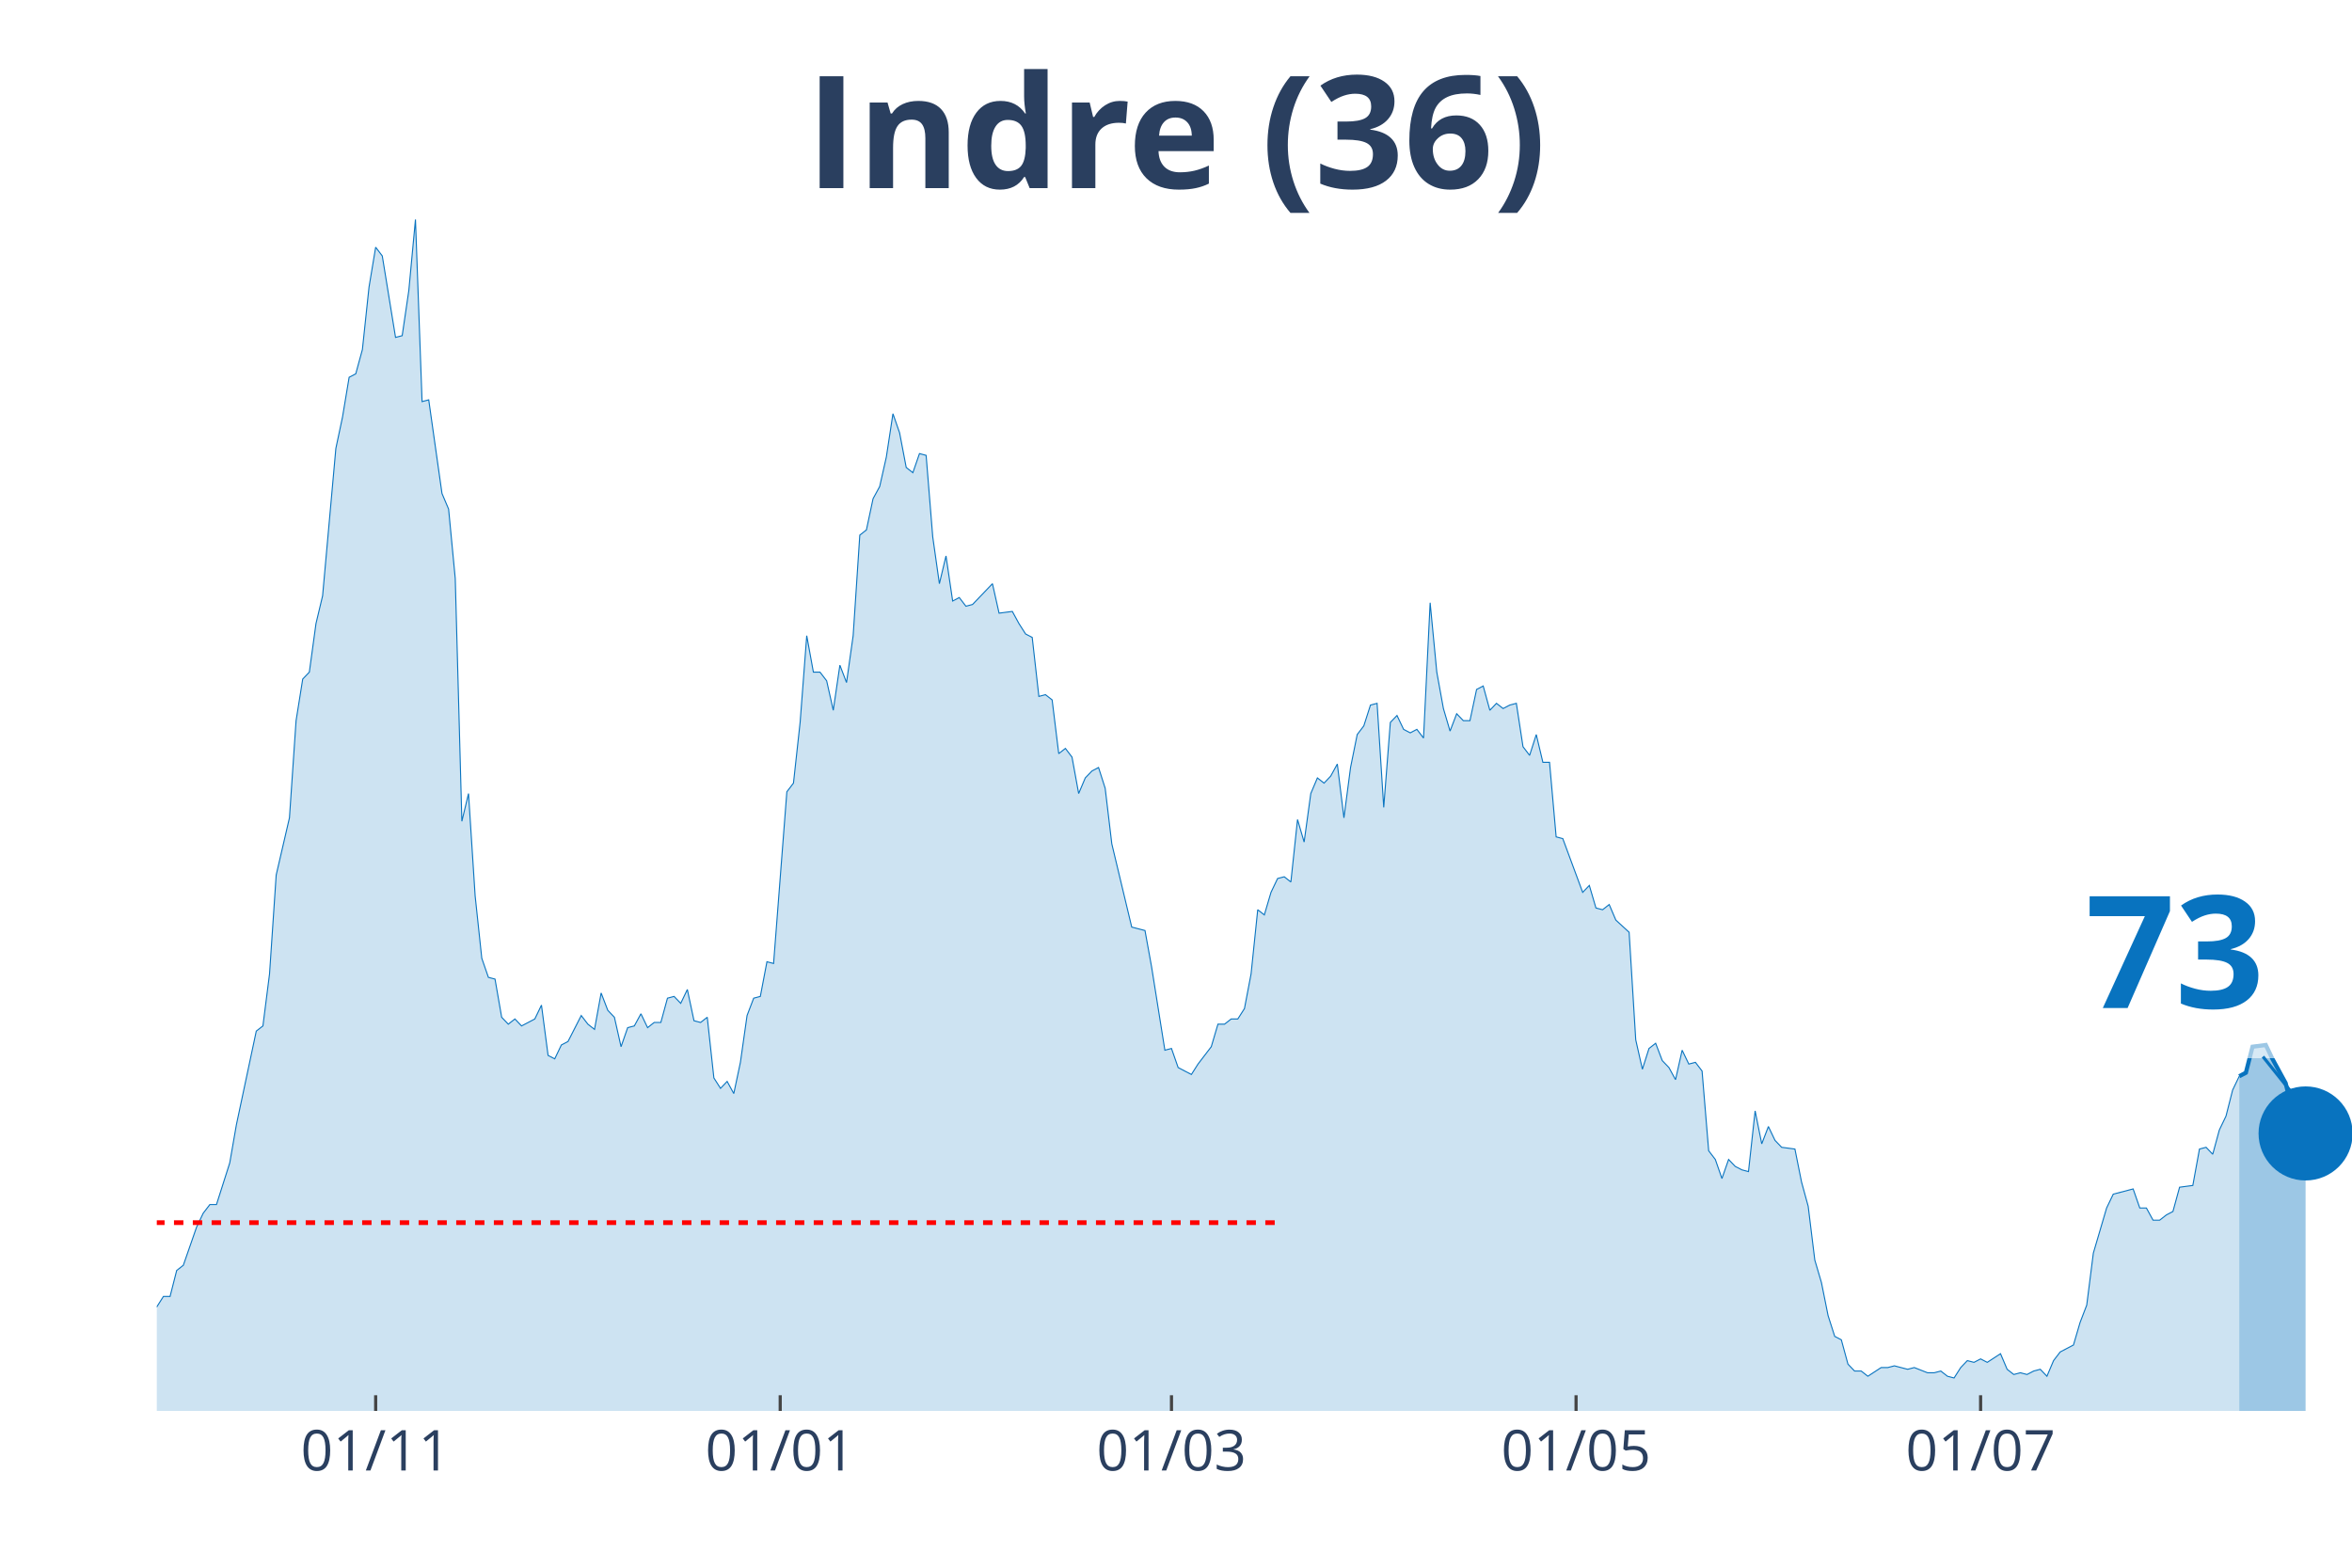
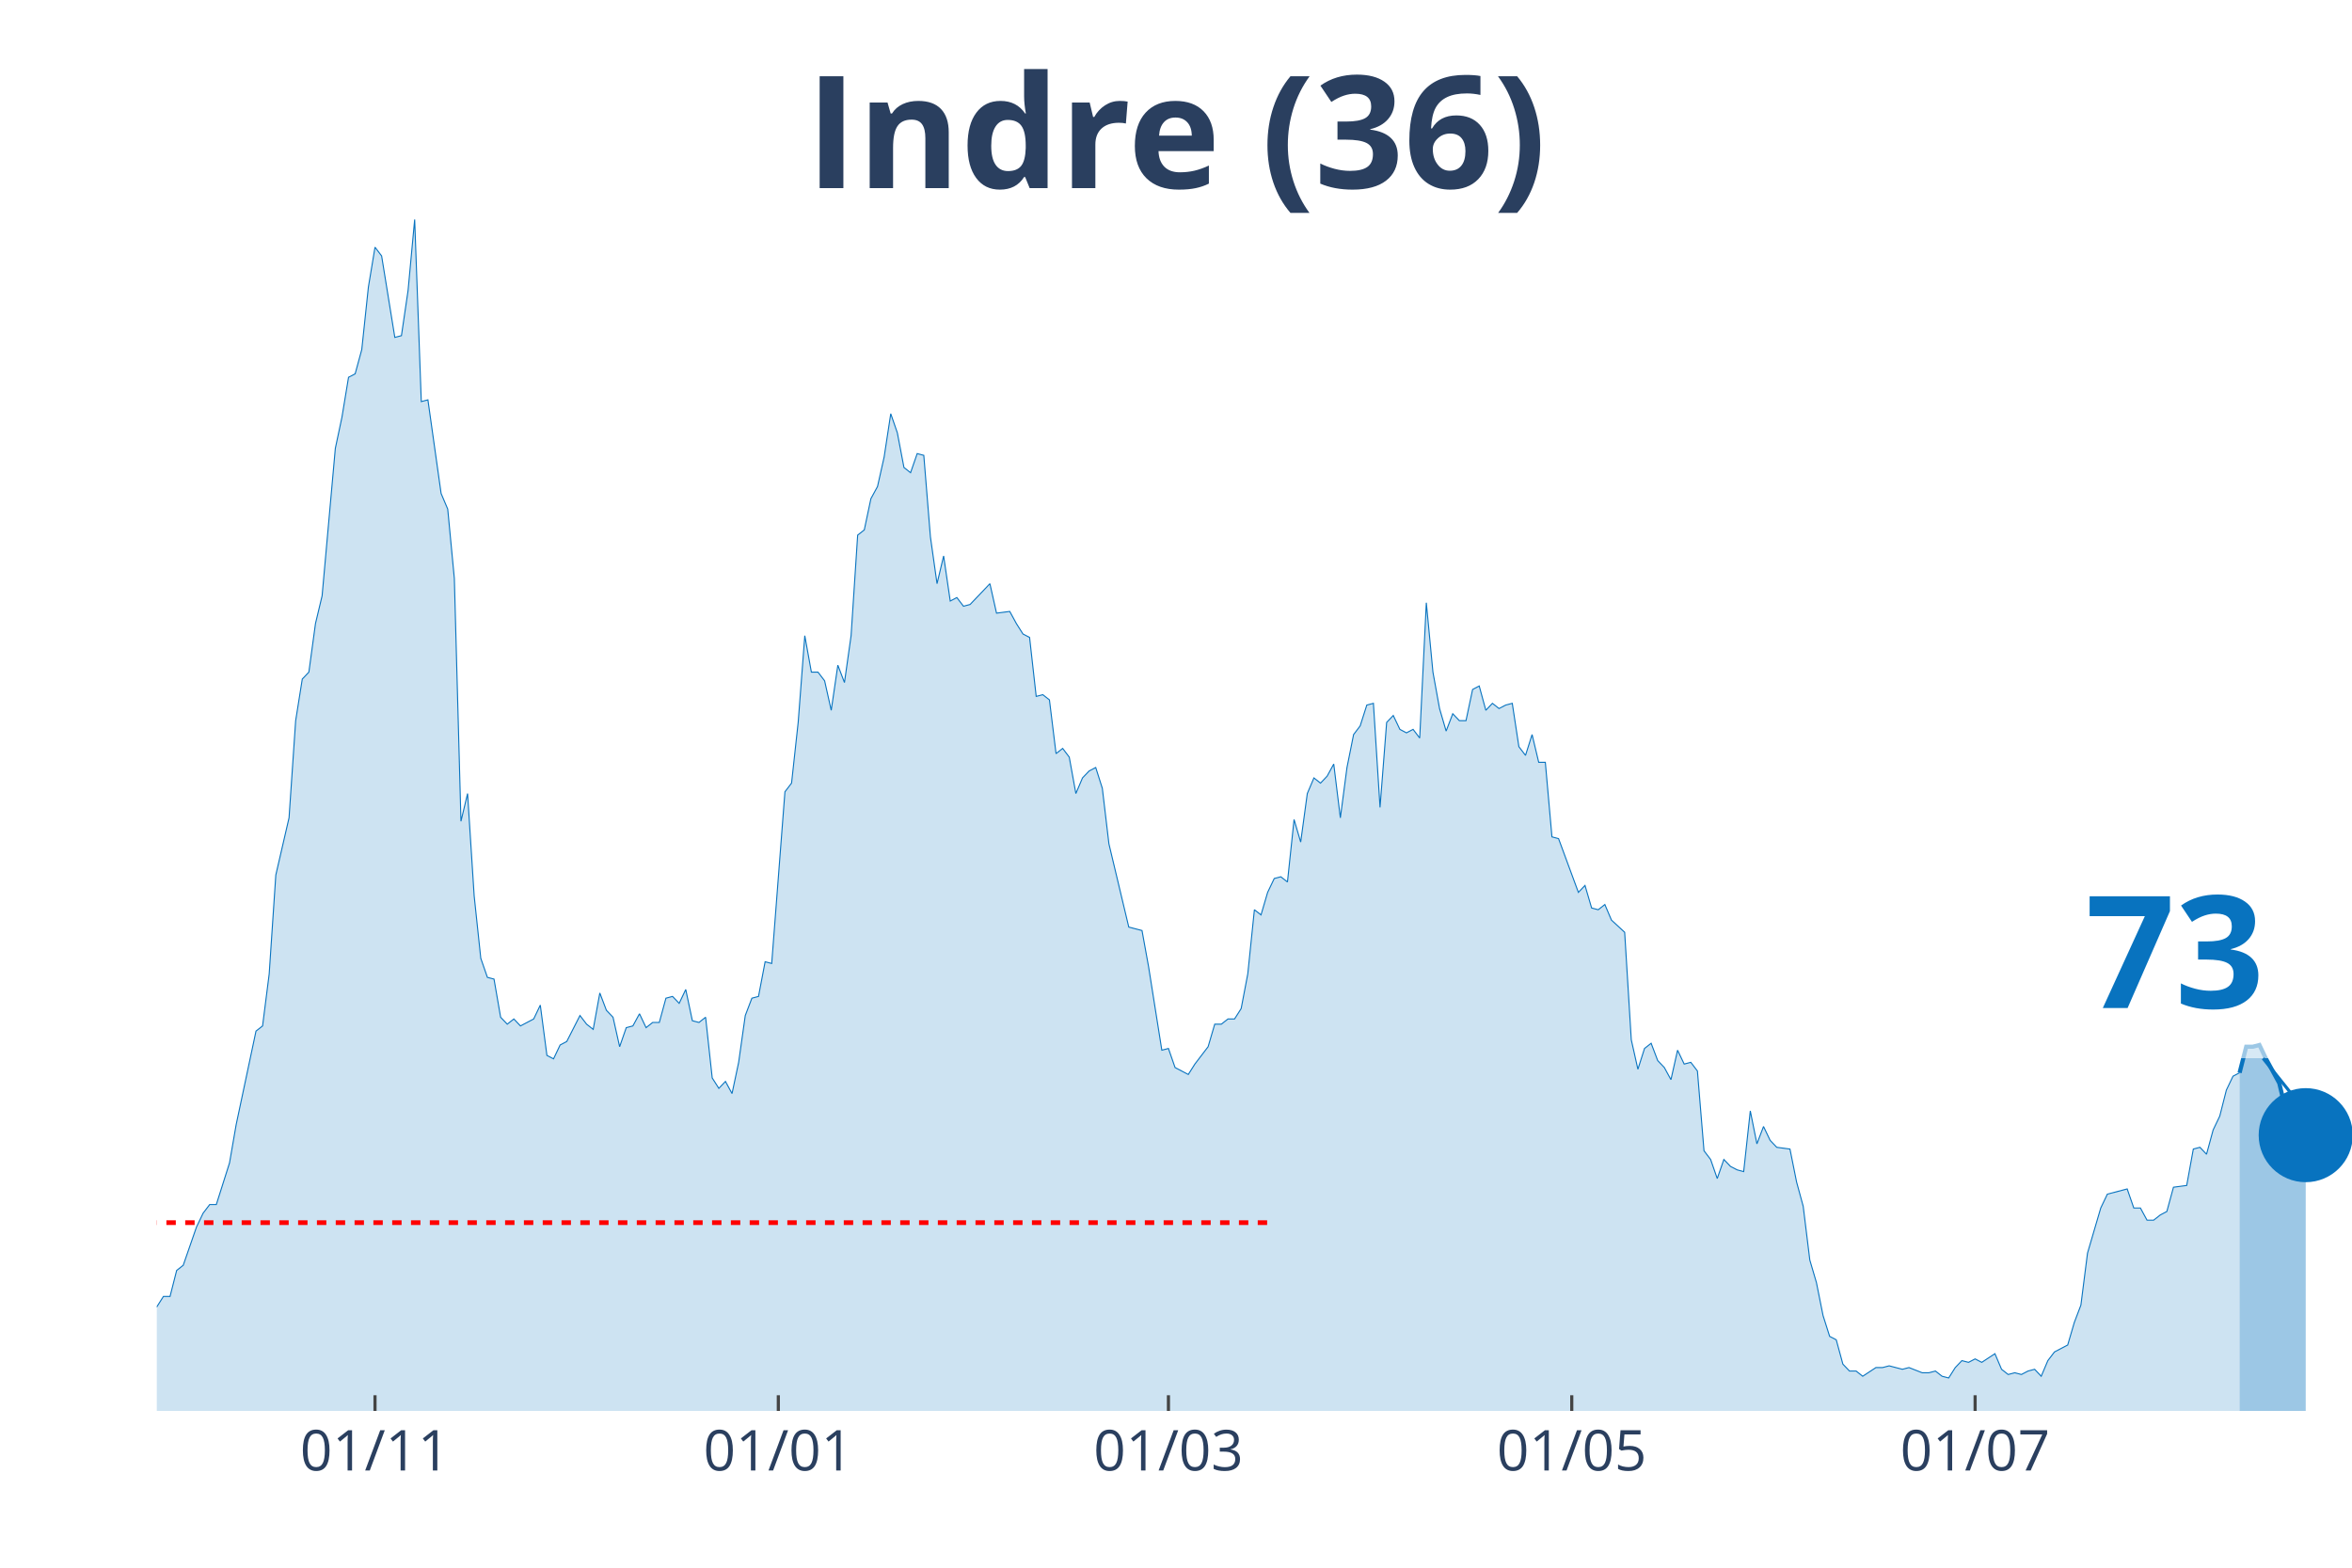
<svg xmlns="http://www.w3.org/2000/svg" class="main-svg" width="1125" height="750" style="" viewBox="0 0 750 500">
  <rect x="0" y="0" width="750" height="500" style="fill: rgb(0, 0, 0); fill-opacity: 0;" />
-   <defs id="defs-11c4bc">
+   <defs id="defs-a377fc">
    <g class="clips">
-       <clipPath id="clip11c4bcxyplot" class="plotclip">
+       <clipPath id="clipa377fcxyplot" class="plotclip">
        <rect width="700" height="380" />
      </clipPath>
-       <clipPath class="axesclip" id="clip11c4bcx">
+       <clipPath class="axesclip" id="clipa377fcx">
        <rect x="50" y="0" width="700" height="500" />
      </clipPath>
-       <clipPath class="axesclip" id="clip11c4bcy">
+       <clipPath class="axesclip" id="clipa377fcy">
        <rect x="0" y="70" width="750" height="380" />
      </clipPath>
-       <clipPath class="axesclip" id="clip11c4bcxy">
+       <clipPath class="axesclip" id="clipa377fcxy">
        <rect x="50" y="70" width="700" height="380" />
      </clipPath>
    </g>
    <g class="gradients" />
  </defs>
  <g class="bglayer">
    <rect class="bg" x="50" y="70" width="700" height="380" style="fill: rgb(0, 0, 0); fill-opacity: 0; stroke-width: 0;" />
  </g>
  <g class="layer-below">
    <g class="imagelayer" />
    <g class="shapelayer" />
  </g>
  <g class="cartesianlayer">
    <g class="subplot xy">
      <g class="layer-subplot">
        <g class="shapelayer" />
        <g class="imagelayer" />
      </g>
      <g class="gridlayer">
        <g class="x">
-           <path class="xgrid crisp" transform="translate(119.79,0)" d="M0,70v380" style="stroke: rgb(255, 255, 255); stroke-opacity: 1; stroke-width: 1px;" />
-           <path class="xgrid crisp" transform="translate(248.79,0)" d="M0,70v380" style="stroke: rgb(255, 255, 255); stroke-opacity: 1; stroke-width: 1px;" />
-           <path class="xgrid crisp" transform="translate(373.56,0)" d="M0,70v380" style="stroke: rgb(255, 255, 255); stroke-opacity: 1; stroke-width: 1px;" />
-           <path class="xgrid crisp" transform="translate(502.57,0)" d="M0,70v380" style="stroke: rgb(255, 255, 255); stroke-opacity: 1; stroke-width: 1px;" />
-           <path class="xgrid crisp" transform="translate(631.57,0)" d="M0,70v380" style="stroke: rgb(255, 255, 255); stroke-opacity: 1; stroke-width: 1px;" />
+           <path class="xgrid crisp" transform="translate(119.58,0)" d="M0,70v380" style="stroke: rgb(255, 255, 255); stroke-opacity: 1; stroke-width: 1px;" />
+           <path class="xgrid crisp" transform="translate(248.19,0)" d="M0,70v380" style="stroke: rgb(255, 255, 255); stroke-opacity: 1; stroke-width: 1px;" />
+           <path class="xgrid crisp" transform="translate(372.59,0)" d="M0,70v380" style="stroke: rgb(255, 255, 255); stroke-opacity: 1; stroke-width: 1px;" />
+           <path class="xgrid crisp" transform="translate(501.2,0)" d="M0,70v380" style="stroke: rgb(255, 255, 255); stroke-opacity: 1; stroke-width: 1px;" />
+           <path class="xgrid crisp" transform="translate(629.82,0)" d="M0,70v380" style="stroke: rgb(255, 255, 255); stroke-opacity: 1; stroke-width: 1px;" />
        </g>
        <g class="y" />
      </g>
      <g class="zerolinelayer" />
      <path class="xlines-below" />
      <path class="ylines-below" />
      <g class="overlines-below" />
      <g class="xaxislayer-below" />
      <g class="yaxislayer-below" />
      <g class="overaxes-below" />
-       <g class="plot" transform="translate(50, 70)" clip-path="url('#clip11c4bcxyplot')">
+       <g class="plot" transform="translate(50, 70)" clip-path="url('#clipa377fcxyplot')">
        <g class="scatterlayer mlayer">
-           <g class="trace scatter trace4e52ea" style="stroke-miterlimit: 2;">
+           <g class="trace scatter trace23af81" style="stroke-miterlimit: 2;">
            <g class="fills">
              <g>
-                 <path class="js-fill" d="M664.05,380L-287.61,380L-287.61,373.92L-266.47,378.89L-264.35,378.34L-190.33,380L-188.22,380L-141.69,377.79L-139.58,377.23L-137.46,377.79L-135.35,375.57L-120.54,375.57L-118.43,374.47L-114.2,374.47L-112.08,371.7L-107.85,370.04L-105.74,373.36L-101.51,370.04L-99.4,370.04L-93.05,371.7L-90.94,370.6L-88.82,375.02L-86.71,374.47L-84.59,374.47L-82.48,370.04L-80.36,366.17L-78.25,358.98L-74.02,350.13L-71.9,348.47L-65.56,349.58L-63.44,353.45L-57.1,360.09L-54.98,360.09L-52.87,361.75L-50.76,361.19L-46.53,362.85L-44.41,359.53L-38.07,354.56L-35.95,346.81L-33.84,344.6L-31.72,337.41L-29.61,332.98L-27.49,332.98L-25.38,334.09L-23.26,329.11L-21.15,338.52L-19.03,340.73L-14.8,344.6L-12.69,345.71L-10.57,345.71L-8.46,350.68L-6.34,347.92L-4.23,346.81L-2.11,348.47L0,346.81L2.11,343.49L4.23,343.49L6.34,335.2L8.46,333.54L12.69,321.37L14.8,316.94L16.92,314.18L19.03,314.18L23.26,300.9L25.38,288.73L31.72,258.86L33.84,257.21L35.95,240.61L38.07,209.08L42.3,190.83L44.41,159.85L46.53,146.58L48.64,144.37L50.76,128.88L52.87,120.03L57.1,73.01L59.21,63.06L61.33,50.33L63.44,49.23L65.56,41.48L67.67,21.57L69.79,8.85L71.9,11.62L76.13,37.61L78.25,37.06L80.36,22.68L82.48,0L84.59,58.08L86.71,57.53L90.94,87.39L93.05,92.37L95.17,114.5L97.28,191.94L99.4,183.09L101.51,215.72L103.63,235.63L105.74,241.72L107.85,242.27L109.97,254.44L112.08,256.65L114.2,254.99L116.31,257.21L118.43,256.1L120.54,254.99L122.66,250.57L124.77,266.61L126.89,267.71L129,263.29L131.12,262.18L135.35,253.89L137.46,256.65L139.58,258.31L141.69,246.7L143.81,252.23L145.92,254.44L148.04,263.84L150.15,257.76L152.27,257.21L154.38,253.33L156.5,257.76L158.61,256.1L160.73,256.1L162.84,248.36L164.95,247.8L167.07,250.01L169.18,245.59L171.3,255.55L173.41,256.1L175.53,254.44L177.64,273.8L179.76,277.12L181.87,274.91L183.99,278.78L186.1,268.82L188.22,253.89L190.33,248.36L192.45,247.8L194.56,236.74L196.68,237.29L200.91,182.53L203.02,179.77L205.14,160.41L207.25,132.75L209.37,144.37L211.48,144.37L213.6,147.13L215.71,156.54L217.82,142.15L219.94,147.69L222.05,132.75L224.17,100.67L226.28,99.01L228.4,89.05L230.51,85.18L232.63,75.78L234.74,61.95L236.86,68.03L238.97,79.1L241.09,80.76L243.2,74.67L245.32,75.23L247.43,101.22L249.55,116.16L251.66,107.31L253.78,121.69L255.89,120.58L258.01,123.35L260.12,122.79L262.24,120.58L266.47,116.16L268.58,125.56L272.81,125.01L274.92,128.88L277.04,132.2L279.15,133.3L281.27,152.11L283.38,151.56L285.5,153.22L287.61,170.36L289.73,168.7L291.84,171.47L293.96,183.09L296.07,178.11L298.19,175.9L300.3,174.79L302.42,181.43L304.53,199.13L310.88,225.68L312.99,226.23L315.11,226.78L317.22,238.4L321.45,264.95L323.56,264.4L325.68,270.48L327.79,271.59L329.91,272.69L332.02,269.37L336.25,263.84L338.37,256.65L340.48,256.65L342.6,254.99L344.71,254.99L346.83,251.67L348.94,240.61L351.06,220.15L353.17,221.8L355.29,214.61L357.4,210.19L359.52,209.64L361.63,211.3L363.75,191.38L365.86,198.57L367.98,183.09L370.09,178.11L372.21,179.77L374.32,177.55L376.44,173.68L378.55,190.83L380.66,174.79L382.78,164.28L384.89,161.51L387.01,154.88L389.12,154.32L391.24,187.51L393.35,160.41L395.47,158.2L397.58,162.62L399.7,163.73L401.81,162.62L403.93,165.39L406.04,122.24L408.16,144.37L410.27,155.98L412.39,163.17L414.5,157.64L416.62,159.85L418.73,159.85L420.85,149.9L422.96,148.79L425.08,156.54L427.19,154.32L429.31,155.98L431.42,154.88L433.53,154.32L435.65,168.15L437.76,170.92L439.88,164.28L441.99,173.13L444.11,173.13L446.22,196.91L448.34,197.47L454.68,214.61L456.8,212.4L458.91,219.59L461.03,220.15L463.14,218.49L465.26,223.46L469.49,227.34L471.6,261.63L473.72,271.03L475.83,264.4L477.95,262.74L480.06,268.27L482.18,270.48L484.29,274.35L486.4,264.95L488.52,269.37L490.63,268.82L492.75,271.59L494.86,297.03L496.98,299.8L499.09,305.88L501.21,299.8L503.32,302.01L505.44,303.11L507.55,303.67L509.67,284.31L511.78,294.82L513.9,289.29L516.01,293.71L518.13,295.92L522.36,296.48L524.47,306.99L526.59,314.73L528.7,331.88L530.82,339.07L532.93,349.58L535.05,356.22L537.16,357.32L539.27,365.07L541.39,367.28L543.5,367.28L545.62,368.94L549.85,366.17L551.96,366.17L554.08,365.62L556.19,366.17L558.31,366.72L560.42,366.17L564.65,367.83L566.77,367.83L568.88,367.28L571,368.94L573.11,369.49L575.23,366.17L577.34,363.96L579.46,364.51L581.57,363.41L583.69,364.51L587.92,361.75L590.03,366.72L592.15,368.38L594.26,367.83L596.37,368.38L598.49,367.28L600.6,366.72L602.72,368.94L604.83,363.96L606.95,361.19L611.18,358.98L613.29,351.79L615.41,346.26L617.52,329.67L621.75,315.28L623.87,310.86L630.21,309.2L632.33,315.28L634.44,315.28L636.56,319.16L638.67,319.16L640.79,317.5L642.9,316.39L645.02,308.65L649.24,308.09L651.36,296.48L653.47,295.92L655.59,298.14L657.7,290.39L659.82,285.97L661.93,277.67L664.05,273.25" style="fill: rgb(8, 115, 191); fill-opacity: 0.2; stroke-width: 0;" />
+                 <path class="js-fill" d="M664.16,380L-286.75,380L-286.75,373.92L-265.66,378.89L-263.55,378.34L-189.76,380L-187.65,380L-141.27,377.79L-139.16,377.23L-137.05,377.79L-134.94,375.57L-120.18,375.57L-118.07,374.47L-113.86,374.47L-111.75,371.7L-107.53,370.04L-105.42,373.36L-101.2,370.04L-99.1,370.04L-92.77,371.7L-90.66,370.6L-88.55,375.02L-86.45,374.47L-84.34,374.47L-82.23,370.04L-80.12,366.17L-78.01,358.98L-73.8,350.13L-71.69,348.47L-65.36,349.58L-63.25,353.45L-56.93,360.09L-54.82,360.09L-52.71,361.75L-50.6,361.19L-46.39,362.85L-44.28,359.53L-37.95,354.56L-35.84,346.81L-33.73,344.6L-31.63,337.41L-29.52,332.98L-27.41,332.98L-25.3,334.09L-23.19,329.11L-21.08,338.52L-18.98,340.73L-14.76,344.6L-12.65,345.71L-10.54,345.71L-8.43,350.68L-6.33,347.92L-4.22,346.81L-2.11,348.47L0,346.81L2.11,343.49L4.22,343.49L6.33,335.2L8.43,333.54L12.65,321.37L14.76,316.94L16.87,314.18L18.98,314.18L23.19,300.9L25.3,288.73L31.63,258.86L33.73,257.21L35.84,240.61L37.95,209.08L42.17,190.83L44.28,159.85L46.39,146.58L48.49,144.37L50.6,128.88L52.71,120.03L56.93,73.01L59.04,63.06L61.14,50.33L63.25,49.23L65.36,41.48L67.47,21.57L69.58,8.85L71.69,11.62L75.9,37.61L78.01,37.06L80.12,22.68L82.23,0L84.34,58.08L86.45,57.53L90.66,87.39L92.77,92.37L94.88,114.5L96.99,191.94L99.1,183.09L101.2,215.72L103.31,235.63L105.42,241.72L107.53,242.27L109.64,254.44L111.75,256.65L113.86,254.99L115.96,257.21L118.07,256.1L120.18,254.99L122.29,250.57L124.4,266.61L126.51,267.71L128.61,263.29L130.72,262.18L134.94,253.89L137.05,256.65L139.16,258.31L141.27,246.7L143.37,252.23L145.48,254.44L147.59,263.84L149.7,257.76L151.81,257.21L153.92,253.33L156.02,257.76L158.13,256.1L160.24,256.1L162.35,248.36L164.46,247.8L166.57,250.01L168.67,245.59L170.78,255.55L172.89,256.1L175,254.44L177.11,273.8L179.22,277.12L181.33,274.91L183.43,278.78L185.54,268.82L187.65,253.89L189.76,248.36L191.87,247.8L193.98,236.74L196.08,237.29L200.3,182.53L202.41,179.77L204.52,160.41L206.63,132.75L208.73,144.37L210.84,144.37L212.95,147.13L215.06,156.54L217.17,142.15L219.28,147.69L221.39,132.75L223.49,100.67L225.6,99.01L227.71,89.05L229.82,85.18L231.93,75.78L234.04,61.95L236.14,68.03L238.25,79.1L240.36,80.76L242.47,74.67L244.58,75.23L246.69,101.22L248.8,116.16L250.9,107.31L253.01,121.69L255.12,120.58L257.23,123.35L259.34,122.79L261.45,120.58L265.66,116.16L267.77,125.56L271.99,125.01L274.1,128.88L276.2,132.2L278.31,133.3L280.42,152.11L282.53,151.56L284.64,153.22L286.75,170.36L288.86,168.7L290.96,171.47L293.07,183.09L295.18,178.11L297.29,175.9L299.4,174.79L301.51,181.43L303.61,199.13L309.94,225.68L312.05,226.23L314.16,226.78L316.27,238.4L320.48,264.95L322.59,264.4L324.7,270.48L326.81,271.59L328.92,272.69L331.02,269.37L335.24,263.84L337.35,256.65L339.46,256.65L341.57,254.99L343.67,254.99L345.78,251.67L347.89,240.61L350,220.15L352.11,221.8L354.22,214.61L356.33,210.19L358.43,209.64L360.54,211.3L362.65,191.38L364.76,198.57L366.87,183.09L368.98,178.11L371.08,179.77L373.19,177.55L375.3,173.68L377.41,190.83L379.52,174.79L381.63,164.28L383.73,161.51L385.84,154.88L387.95,154.32L390.06,187.51L392.17,160.41L394.28,158.2L396.39,162.62L398.49,163.73L400.6,162.62L402.71,165.39L404.82,122.24L406.93,144.37L409.04,155.98L411.14,163.17L413.25,157.64L415.36,159.85L417.47,159.85L419.58,149.9L421.69,148.79L423.8,156.54L425.9,154.32L428.01,155.98L430.12,154.88L432.23,154.32L434.34,168.15L436.45,170.92L438.55,164.28L440.66,173.13L442.77,173.13L444.88,196.91L446.99,197.47L453.31,214.61L455.42,212.4L457.53,219.59L459.64,220.15L461.75,218.49L463.86,223.46L468.07,227.34L470.18,261.63L472.29,271.03L474.4,264.4L476.51,262.74L478.61,268.27L480.72,270.48L482.83,274.35L484.94,264.95L487.05,269.37L489.16,268.82L491.27,271.59L493.37,297.03L495.48,299.8L497.59,305.88L499.7,299.8L501.81,302.01L503.92,303.11L506.02,303.67L508.13,284.31L510.24,294.82L512.35,289.29L514.46,293.71L516.57,295.92L520.78,296.48L522.89,306.99L525,314.73L527.11,331.88L529.22,339.07L531.33,349.58L533.43,356.22L535.54,357.32L537.65,365.07L539.76,367.28L541.87,367.28L543.98,368.94L548.19,366.17L550.3,366.17L552.41,365.62L554.52,366.17L556.63,366.72L558.73,366.17L562.95,367.83L565.06,367.83L567.17,367.28L569.28,368.94L571.39,369.49L573.49,366.17L575.6,363.96L577.71,364.51L579.82,363.41L581.93,364.51L586.14,361.75L588.25,366.72L590.36,368.38L592.47,367.83L594.58,368.38L596.69,367.28L598.8,366.72L600.9,368.94L603.01,363.96L605.12,361.19L609.34,358.98L611.45,351.79L613.55,346.26L615.66,329.67L619.88,315.28L621.99,310.86L628.31,309.2L630.42,315.28L632.53,315.28L634.64,319.16L636.75,319.16L638.86,317.5L640.96,316.39L643.07,308.65L647.29,308.09L649.4,296.48L651.51,295.92L653.61,298.14L655.72,290.39L657.83,285.97L659.94,277.67L662.05,273.25L664.16,272.14" style="fill: rgb(8, 115, 191); fill-opacity: 0.2; stroke-width: 0;" />
              </g>
            </g>
            <g class="errorbars" />
            <g class="lines">
-               <path class="js-line" d="M-287.61,373.92L-266.47,378.89L-264.35,378.34L-190.33,380L-188.22,380L-141.69,377.79L-139.58,377.23L-137.46,377.79L-135.35,375.57L-120.54,375.57L-118.43,374.47L-114.2,374.47L-112.08,371.7L-107.85,370.04L-105.74,373.36L-101.51,370.04L-99.4,370.04L-93.05,371.7L-90.94,370.6L-88.82,375.02L-86.71,374.47L-84.59,374.47L-82.48,370.04L-80.36,366.17L-78.25,358.98L-74.02,350.13L-71.9,348.47L-65.56,349.58L-63.44,353.45L-57.1,360.09L-54.98,360.09L-52.87,361.75L-50.76,361.19L-46.53,362.85L-44.41,359.53L-38.07,354.56L-35.95,346.81L-33.84,344.6L-31.72,337.41L-29.61,332.98L-27.49,332.98L-25.38,334.09L-23.26,329.11L-21.15,338.52L-19.03,340.73L-14.8,344.6L-12.69,345.71L-10.57,345.71L-8.46,350.68L-6.34,347.92L-4.23,346.81L-2.11,348.47L0,346.81L2.11,343.49L4.23,343.49L6.34,335.2L8.46,333.54L12.69,321.37L14.8,316.94L16.92,314.18L19.03,314.18L23.26,300.9L25.38,288.73L31.72,258.86L33.84,257.21L35.95,240.61L38.07,209.08L42.3,190.83L44.41,159.85L46.53,146.58L48.64,144.37L50.76,128.88L52.87,120.03L57.1,73.01L59.21,63.06L61.33,50.33L63.44,49.23L65.56,41.48L67.67,21.57L69.79,8.85L71.9,11.62L76.13,37.61L78.25,37.06L80.36,22.68L82.48,0L84.59,58.08L86.71,57.53L90.94,87.39L93.05,92.37L95.17,114.5L97.28,191.94L99.4,183.09L101.51,215.72L103.63,235.63L105.74,241.72L107.85,242.27L109.97,254.44L112.08,256.65L114.2,254.99L116.31,257.21L118.43,256.1L120.54,254.99L122.66,250.57L124.77,266.61L126.89,267.71L129,263.29L131.12,262.18L135.35,253.89L137.46,256.65L139.58,258.31L141.69,246.7L143.81,252.23L145.92,254.44L148.04,263.84L150.15,257.76L152.27,257.21L154.38,253.33L156.5,257.76L158.61,256.1L160.73,256.1L162.84,248.36L164.95,247.8L167.07,250.01L169.18,245.59L171.3,255.55L173.41,256.1L175.53,254.44L177.64,273.8L179.76,277.12L181.87,274.91L183.99,278.78L186.1,268.82L188.22,253.89L190.33,248.36L192.45,247.8L194.56,236.74L196.68,237.29L200.91,182.53L203.02,179.77L205.14,160.41L207.25,132.75L209.37,144.37L211.48,144.37L213.6,147.13L215.71,156.54L217.82,142.15L219.94,147.69L222.05,132.75L224.17,100.67L226.28,99.01L228.4,89.05L230.51,85.18L232.63,75.78L234.74,61.95L236.86,68.03L238.97,79.1L241.09,80.76L243.2,74.67L245.32,75.23L247.43,101.22L249.55,116.16L251.66,107.31L253.78,121.69L255.89,120.58L258.01,123.35L260.12,122.79L262.24,120.58L266.47,116.16L268.58,125.56L272.81,125.01L274.92,128.88L277.04,132.2L279.15,133.3L281.27,152.11L283.38,151.56L285.5,153.22L287.61,170.36L289.73,168.7L291.84,171.47L293.96,183.09L296.07,178.11L298.19,175.9L300.3,174.79L302.42,181.43L304.53,199.13L310.88,225.68L312.99,226.23L315.11,226.78L317.22,238.4L321.45,264.95L323.56,264.4L325.68,270.48L327.79,271.59L329.91,272.69L332.02,269.37L336.25,263.84L338.37,256.65L340.48,256.65L342.6,254.99L344.71,254.99L346.83,251.67L348.94,240.61L351.06,220.15L353.17,221.8L355.29,214.61L357.4,210.19L359.52,209.64L361.63,211.3L363.75,191.38L365.86,198.57L367.98,183.09L370.09,178.11L372.21,179.77L374.32,177.55L376.44,173.68L378.55,190.83L380.66,174.79L382.78,164.28L384.89,161.51L387.01,154.88L389.12,154.32L391.24,187.51L393.35,160.41L395.47,158.2L397.58,162.62L399.7,163.73L401.81,162.62L403.93,165.39L406.04,122.24L408.16,144.37L410.27,155.98L412.39,163.17L414.5,157.64L416.62,159.85L418.73,159.85L420.85,149.9L422.96,148.79L425.08,156.54L427.19,154.32L429.31,155.98L431.42,154.88L433.53,154.32L435.65,168.15L437.76,170.92L439.88,164.28L441.99,173.13L444.11,173.13L446.22,196.91L448.34,197.47L454.68,214.61L456.8,212.4L458.91,219.59L461.03,220.15L463.14,218.49L465.26,223.46L469.49,227.34L471.6,261.63L473.72,271.03L475.83,264.4L477.95,262.74L480.06,268.27L482.18,270.48L484.29,274.35L486.4,264.95L488.52,269.37L490.63,268.82L492.75,271.59L494.86,297.03L496.98,299.8L499.09,305.88L501.21,299.8L503.32,302.01L505.44,303.11L507.55,303.67L509.67,284.31L511.78,294.82L513.9,289.29L516.01,293.71L518.13,295.92L522.36,296.48L524.47,306.99L526.59,314.73L528.7,331.88L530.82,339.07L532.93,349.58L535.05,356.22L537.16,357.32L539.27,365.07L541.39,367.28L543.5,367.28L545.62,368.94L549.85,366.17L551.96,366.17L554.08,365.62L556.19,366.17L558.31,366.72L560.42,366.17L564.65,367.83L566.77,367.83L568.88,367.28L571,368.94L573.11,369.49L575.23,366.17L577.34,363.96L579.46,364.51L581.57,363.41L583.69,364.51L587.92,361.75L590.03,366.72L592.15,368.38L594.26,367.83L596.37,368.38L598.49,367.28L600.6,366.72L602.72,368.94L604.83,363.96L606.95,361.19L611.18,358.98L613.29,351.79L615.41,346.26L617.52,329.67L621.75,315.28L623.87,310.86L630.21,309.2L632.33,315.28L634.44,315.28L636.56,319.16L638.67,319.16L640.79,317.5L642.9,316.39L645.02,308.65L649.24,308.09L651.36,296.48L653.47,295.92L655.59,298.14L657.7,290.39L659.82,285.97L661.93,277.67L664.05,273.25" style="vector-effect: non-scaling-stroke; fill: none; stroke: rgb(8, 115, 191); stroke-opacity: 1; stroke-width: 0.5px; opacity: 1;" />
+               <path class="js-line" d="M-286.75,373.92L-265.66,378.89L-263.55,378.34L-189.76,380L-187.65,380L-141.27,377.79L-139.16,377.23L-137.05,377.79L-134.94,375.57L-120.18,375.57L-118.07,374.47L-113.86,374.47L-111.75,371.7L-107.53,370.04L-105.42,373.36L-101.2,370.04L-99.1,370.04L-92.77,371.7L-90.66,370.6L-88.55,375.02L-86.45,374.47L-84.34,374.47L-82.23,370.04L-80.12,366.17L-78.01,358.98L-73.8,350.13L-71.69,348.47L-65.36,349.58L-63.25,353.45L-56.93,360.09L-54.82,360.09L-52.71,361.75L-50.6,361.19L-46.39,362.85L-44.28,359.53L-37.95,354.56L-35.84,346.81L-33.73,344.6L-31.63,337.41L-29.52,332.98L-27.41,332.98L-25.3,334.09L-23.19,329.11L-21.08,338.52L-18.98,340.73L-14.76,344.6L-12.65,345.71L-10.54,345.71L-8.43,350.68L-6.33,347.92L-4.22,346.81L-2.11,348.47L0,346.81L2.11,343.49L4.22,343.49L6.33,335.2L8.43,333.54L12.65,321.37L14.76,316.94L16.87,314.18L18.98,314.18L23.19,300.9L25.3,288.73L31.63,258.86L33.73,257.21L35.84,240.61L37.95,209.08L42.17,190.83L44.28,159.85L46.39,146.58L48.49,144.37L50.6,128.88L52.71,120.03L56.93,73.01L59.04,63.06L61.14,50.33L63.25,49.23L65.36,41.48L67.47,21.57L69.58,8.85L71.69,11.62L75.9,37.61L78.01,37.06L80.12,22.68L82.23,0L84.34,58.08L86.45,57.53L90.66,87.39L92.77,92.37L94.88,114.5L96.99,191.94L99.1,183.09L101.2,215.72L103.31,235.63L105.42,241.72L107.53,242.27L109.64,254.44L111.75,256.65L113.86,254.99L115.96,257.21L118.07,256.1L120.18,254.99L122.29,250.57L124.4,266.61L126.51,267.71L128.61,263.29L130.72,262.18L134.94,253.89L137.05,256.65L139.16,258.31L141.27,246.7L143.37,252.23L145.48,254.44L147.59,263.84L149.7,257.76L151.81,257.21L153.92,253.33L156.02,257.76L158.13,256.1L160.24,256.1L162.35,248.36L164.46,247.8L166.57,250.01L168.67,245.59L170.78,255.55L172.89,256.1L175,254.44L177.11,273.8L179.22,277.12L181.33,274.91L183.43,278.78L185.54,268.82L187.65,253.89L189.76,248.36L191.87,247.8L193.98,236.74L196.08,237.29L200.3,182.53L202.41,179.77L204.52,160.41L206.63,132.75L208.73,144.37L210.84,144.37L212.95,147.13L215.06,156.54L217.17,142.15L219.28,147.69L221.39,132.75L223.49,100.67L225.6,99.01L227.71,89.05L229.82,85.18L231.93,75.78L234.04,61.95L236.14,68.03L238.25,79.1L240.36,80.76L242.47,74.67L244.58,75.23L246.69,101.22L248.8,116.16L250.9,107.31L253.01,121.69L255.12,120.58L257.23,123.35L259.34,122.79L261.45,120.58L265.66,116.16L267.77,125.56L271.99,125.01L274.1,128.88L276.2,132.2L278.31,133.3L280.42,152.11L282.53,151.56L284.64,153.22L286.75,170.36L288.86,168.7L290.96,171.47L293.07,183.09L295.18,178.11L297.29,175.9L299.4,174.79L301.51,181.43L303.61,199.13L309.94,225.68L312.05,226.23L314.16,226.78L316.27,238.4L320.48,264.95L322.59,264.4L324.7,270.48L326.81,271.59L328.92,272.69L331.02,269.37L335.24,263.84L337.35,256.65L339.46,256.65L341.57,254.99L343.67,254.99L345.78,251.67L347.89,240.61L350,220.15L352.11,221.8L354.22,214.61L356.33,210.19L358.43,209.64L360.54,211.3L362.65,191.38L364.76,198.57L366.87,183.09L368.98,178.11L371.08,179.77L373.19,177.55L375.3,173.68L377.41,190.83L379.52,174.79L381.63,164.28L383.73,161.51L385.84,154.88L387.95,154.32L390.06,187.51L392.17,160.41L394.28,158.2L396.39,162.62L398.49,163.73L400.6,162.62L402.71,165.39L404.82,122.24L406.93,144.37L409.04,155.98L411.14,163.17L413.25,157.64L415.36,159.85L417.47,159.85L419.58,149.9L421.69,148.79L423.8,156.54L425.9,154.32L428.01,155.98L430.12,154.88L432.23,154.32L434.34,168.15L436.45,170.92L438.55,164.28L440.66,173.13L442.77,173.13L444.88,196.91L446.99,197.47L453.31,214.61L455.42,212.4L457.53,219.59L459.64,220.15L461.75,218.49L463.86,223.46L468.07,227.34L470.18,261.63L472.29,271.03L474.4,264.4L476.51,262.74L478.61,268.27L480.72,270.48L482.83,274.35L484.94,264.95L487.05,269.37L489.16,268.82L491.27,271.59L493.37,297.03L495.48,299.8L497.59,305.88L499.7,299.8L501.81,302.01L503.92,303.11L506.02,303.67L508.13,284.31L510.24,294.82L512.35,289.29L514.46,293.71L516.57,295.92L520.78,296.48L522.89,306.99L525,314.73L527.11,331.88L529.22,339.07L531.33,349.58L533.43,356.22L535.54,357.32L537.65,365.07L539.76,367.28L541.87,367.28L543.98,368.94L548.19,366.17L550.3,366.17L552.41,365.62L554.52,366.17L556.63,366.72L558.73,366.17L562.95,367.83L565.06,367.83L567.17,367.28L569.28,368.94L571.39,369.49L573.49,366.17L575.6,363.96L577.71,364.51L579.82,363.41L581.93,364.51L586.14,361.75L588.25,366.72L590.36,368.38L592.47,367.83L594.58,368.38L596.69,367.28L598.8,366.72L600.9,368.94L603.01,363.96L605.12,361.19L609.34,358.98L611.45,351.79L613.55,346.26L615.66,329.67L619.88,315.28L621.99,310.86L628.31,309.2L630.42,315.28L632.53,315.28L634.64,319.16L636.75,319.16L638.86,317.5L640.96,316.39L643.07,308.65L647.29,308.09L649.4,296.48L651.51,295.92L653.61,298.14L655.72,290.39L657.83,285.97L659.94,277.67L662.05,273.25L664.16,272.14" style="vector-effect: non-scaling-stroke; fill: none; stroke: rgb(8, 115, 191); stroke-opacity: 1; stroke-width: 0.5px; opacity: 1;" />
            </g>
            <g class="points" />
            <g class="text" />
          </g>
-           <g class="trace scatter trace52aa4f" style="stroke-miterlimit: 2;">
+           <g class="trace scatter tracedcb4d1" style="stroke-miterlimit: 2;">
            <g class="fills">
              <g>
-                 <path class="js-fill" d="M685.2,380L664.05,380L664.05,273.25L666.16,272.14L668.28,263.84L672.51,263.29L674.62,267.71L678.85,275.46L680.97,284.31L683.08,291.5L685.2,291.5" style="fill: rgb(8, 115, 191); fill-opacity: 0.4; stroke-width: 0;" />
+                 <path class="js-fill" d="M685.24,380L664.16,380L664.16,272.14L666.27,263.84L668.37,263.84L670.48,263.29L672.59,267.71L676.81,275.46L678.92,284.31L681.02,291.5L683.13,291.5L685.24,292.05" style="fill: rgb(8, 115, 191); fill-opacity: 0.4; stroke-width: 0;" />
              </g>
            </g>
            <g class="errorbars" />
            <g class="lines">
-               <path class="js-line" d="M664.05,273.25L666.16,272.14L668.28,263.84L672.51,263.29L674.62,267.71L678.85,275.46L680.97,284.31L683.08,291.5L685.2,291.5" style="vector-effect: non-scaling-stroke; fill: none; stroke: rgb(8, 115, 191); stroke-opacity: 1; stroke-width: 2px; opacity: 1;" />
+               <path class="js-line" d="M664.16,272.14L666.27,263.84L668.37,263.84L670.48,263.29L672.59,267.71L676.81,275.46L678.92,284.31L681.02,291.5L683.13,291.5L685.24,292.05" style="vector-effect: non-scaling-stroke; fill: none; stroke: rgb(8, 115, 191); stroke-opacity: 1; stroke-width: 2px; opacity: 1;" />
            </g>
            <g class="points" />
            <g class="text" />
          </g>
-           <g class="trace scatter trace1c3ef3" style="stroke-miterlimit: 2; opacity: 1;">
+           <g class="trace scatter trace78fd5f" style="stroke-miterlimit: 2; opacity: 1;">
            <g class="fills" />
            <g class="errorbars" />
            <g class="lines" />
            <g class="points">
-               <path class="point" transform="translate(685.2,291.5)" d="M15,0A15,15 0 1,1 0,-15A15,15 0 0,1 15,0Z" style="opacity: 1; stroke-width: 0px; fill: rgb(8, 115, 191); fill-opacity: 1;" />
+               <path class="point" transform="translate(685.24,292.05)" d="M15,0A15,15 0 1,1 0,-15A15,15 0 0,1 15,0Z" style="opacity: 1; stroke-width: 0px; fill: rgb(8, 115, 191); fill-opacity: 1;" />
            </g>
            <g class="text" />
          </g>
        </g>
      </g>
      <g class="overplot" />
      <path class="xlines-above crisp" style="fill: none; stroke-width: 1px; stroke: rgb(0, 0, 0); stroke-opacity: 0;" d="" />
      <path class="ylines-above crisp" style="fill: none;" d="M0,0" />
      <g class="overlines-above" />
      <g class="xaxislayer-above">
-         <path class="xtick ticks crisp" d="M0,450v-5" transform="translate(119.79,0)" style="stroke: rgb(68, 68, 68); stroke-opacity: 1; stroke-width: 1px;" />
-         <path class="xtick ticks crisp" d="M0,450v-5" transform="translate(248.79,0)" style="stroke: rgb(68, 68, 68); stroke-opacity: 1; stroke-width: 1px;" />
-         <path class="xtick ticks crisp" d="M0,450v-5" transform="translate(373.56,0)" style="stroke: rgb(68, 68, 68); stroke-opacity: 1; stroke-width: 1px;" />
-         <path class="xtick ticks crisp" d="M0,450v-5" transform="translate(502.57,0)" style="stroke: rgb(68, 68, 68); stroke-opacity: 1; stroke-width: 1px;" />
-         <path class="xtick ticks crisp" d="M0,450v-5" transform="translate(631.57,0)" style="stroke: rgb(68, 68, 68); stroke-opacity: 1; stroke-width: 1px;" />
+         <path class="xtick ticks crisp" d="M0,450v-5" transform="translate(119.58,0)" style="stroke: rgb(68, 68, 68); stroke-opacity: 1; stroke-width: 1px;" />
+         <path class="xtick ticks crisp" d="M0,450v-5" transform="translate(248.19,0)" style="stroke: rgb(68, 68, 68); stroke-opacity: 1; stroke-width: 1px;" />
+         <path class="xtick ticks crisp" d="M0,450v-5" transform="translate(372.59,0)" style="stroke: rgb(68, 68, 68); stroke-opacity: 1; stroke-width: 1px;" />
+         <path class="xtick ticks crisp" d="M0,450v-5" transform="translate(501.2,0)" style="stroke: rgb(68, 68, 68); stroke-opacity: 1; stroke-width: 1px;" />
+         <path class="xtick ticks crisp" d="M0,450v-5" transform="translate(629.82,0)" style="stroke: rgb(68, 68, 68); stroke-opacity: 1; stroke-width: 1px;" />
        <g class="xtick">
-           <text text-anchor="middle" x="0" y="469" transform="translate(119.79,0)" style="font-family: 'Open Sans', verdana, arial, sans-serif; font-size: 18px; fill: rgb(42, 63, 95); fill-opacity: 1; white-space: pre;">01/11</text>
+           <text text-anchor="middle" x="0" y="469" transform="translate(119.58,0)" style="font-family: 'Open Sans', verdana, arial, sans-serif; font-size: 18px; fill: rgb(42, 63, 95); fill-opacity: 1; white-space: pre;">01/11</text>
        </g>
        <g class="xtick">
-           <text text-anchor="middle" x="0" y="469" transform="translate(248.79,0)" style="font-family: 'Open Sans', verdana, arial, sans-serif; font-size: 18px; fill: rgb(42, 63, 95); fill-opacity: 1; white-space: pre;">01/01</text>
+           <text text-anchor="middle" x="0" y="469" transform="translate(248.19,0)" style="font-family: 'Open Sans', verdana, arial, sans-serif; font-size: 18px; fill: rgb(42, 63, 95); fill-opacity: 1; white-space: pre;">01/01</text>
        </g>
        <g class="xtick">
-           <text text-anchor="middle" x="0" y="469" transform="translate(373.56,0)" style="font-family: 'Open Sans', verdana, arial, sans-serif; font-size: 18px; fill: rgb(42, 63, 95); fill-opacity: 1; white-space: pre;">01/03</text>
+           <text text-anchor="middle" x="0" y="469" transform="translate(372.59,0)" style="font-family: 'Open Sans', verdana, arial, sans-serif; font-size: 18px; fill: rgb(42, 63, 95); fill-opacity: 1; white-space: pre;">01/03</text>
        </g>
        <g class="xtick">
-           <text text-anchor="middle" x="0" y="469" transform="translate(502.57,0)" style="font-family: 'Open Sans', verdana, arial, sans-serif; font-size: 18px; fill: rgb(42, 63, 95); fill-opacity: 1; white-space: pre;">01/05</text>
+           <text text-anchor="middle" x="0" y="469" transform="translate(501.2,0)" style="font-family: 'Open Sans', verdana, arial, sans-serif; font-size: 18px; fill: rgb(42, 63, 95); fill-opacity: 1; white-space: pre;">01/05</text>
        </g>
        <g class="xtick">
-           <text text-anchor="middle" x="0" y="469" transform="translate(631.57,0)" style="font-family: 'Open Sans', verdana, arial, sans-serif; font-size: 18px; fill: rgb(42, 63, 95); fill-opacity: 1; white-space: pre;">01/07</text>
+           <text text-anchor="middle" x="0" y="469" transform="translate(629.82,0)" style="font-family: 'Open Sans', verdana, arial, sans-serif; font-size: 18px; fill: rgb(42, 63, 95); fill-opacity: 1; white-space: pre;">01/07</text>
        </g>
      </g>
      <g class="yaxislayer-above" />
      <g class="overaxes-above" />
    </g>
  </g>
  <g class="polarlayer" />
  <g class="ternarylayer" />
  <g class="geolayer" />
  <g class="funnelarealayer" />
  <g class="pielayer" />
  <g class="treemaplayer" />
  <g class="sunburstlayer" />
  <g class="glimages" />
-   <defs id="topdefs-11c4bc">
+   <defs id="topdefs-a377fc">
    <g class="clips" />
  </defs>
  <g class="layer-above">
    <g class="imagelayer" />
    <g class="shapelayer">
-       <path data-index="0" fill-rule="evenodd" d="M-1138.52,389.95L407.4,389.95" clip-path="url('#clip11c4bcxy')" style="opacity: 1; stroke: rgb(255, 0, 0); stroke-opacity: 1; fill: rgb(0, 0, 0); fill-opacity: 0; stroke-dasharray: 3px, 3px; stroke-width: 1.5px;" />
+       <path data-index="0" fill-rule="evenodd" d="M-1134.94,389.95L406.33,389.95" clip-path="url('#clipa377fcxy')" style="opacity: 1; stroke: rgb(255, 0, 0); stroke-opacity: 1; fill: rgb(0, 0, 0); fill-opacity: 0; stroke-dasharray: 3px, 3px; stroke-width: 1.5px;" />
    </g>
  </g>
  <g class="infolayer">
    <g class="g-gtitle">
      <text class="gtitle" x="375" y="25" text-anchor="middle" dy="0.7em" style="font-family: 'Open Sans', verdana, arial, sans-serif; font-size: 50px; fill: rgb(42, 63, 95); opacity: 1; font-weight: normal; white-space: pre;">
        <tspan style="font-weight:bold">Indre (36)</tspan>
      </text>
    </g>
    <g class="g-xtitle" />
    <g class="annotation" data-index="0" style="opacity: 1;">
-       <g class="annotation-text-g" transform="rotate(0,693.2,301.5)">
+       <g class="annotation-text-g" transform="rotate(0,693.24,302.05)">
        <g class="cursor-pointer" transform="translate(650, 266)">
          <rect class="bg" x="0.5" y="0.5" width="86" height="71" style="stroke-width: 1px; stroke: rgb(0, 0, 0); stroke-opacity: 0; fill: rgb(255, 255, 255); fill-opacity: 0.6;" />
          <text class="annotation-text" text-anchor="middle" x="43.531" y="55.5" style="font-family: 'Open Sans', verdana, arial, sans-serif; font-size: 50px; fill: rgb(8, 115, 191); fill-opacity: 1; white-space: pre;">
            <tspan style="font-weight:bold">73 </tspan>
          </text>
        </g>
      </g>
      <g class="annotation-arrow-g" style="opacity: 1;">
-         <path d="M721.6,337L733.2,351.5" style="stroke-width: 1px; stroke: rgb(8, 115, 191); stroke-opacity: 1; stroke-dasharray: 0px, 0px, 18.569px, 18.569px;" />
+         <path d="M721.64,337.55L733.24,352.05" style="stroke-width: 1px; stroke: rgb(8, 115, 191); stroke-opacity: 1; stroke-dasharray: 0px, 0px, 18.569px, 18.569px;" />
      </g>
    </g>
  </g>
</svg>
